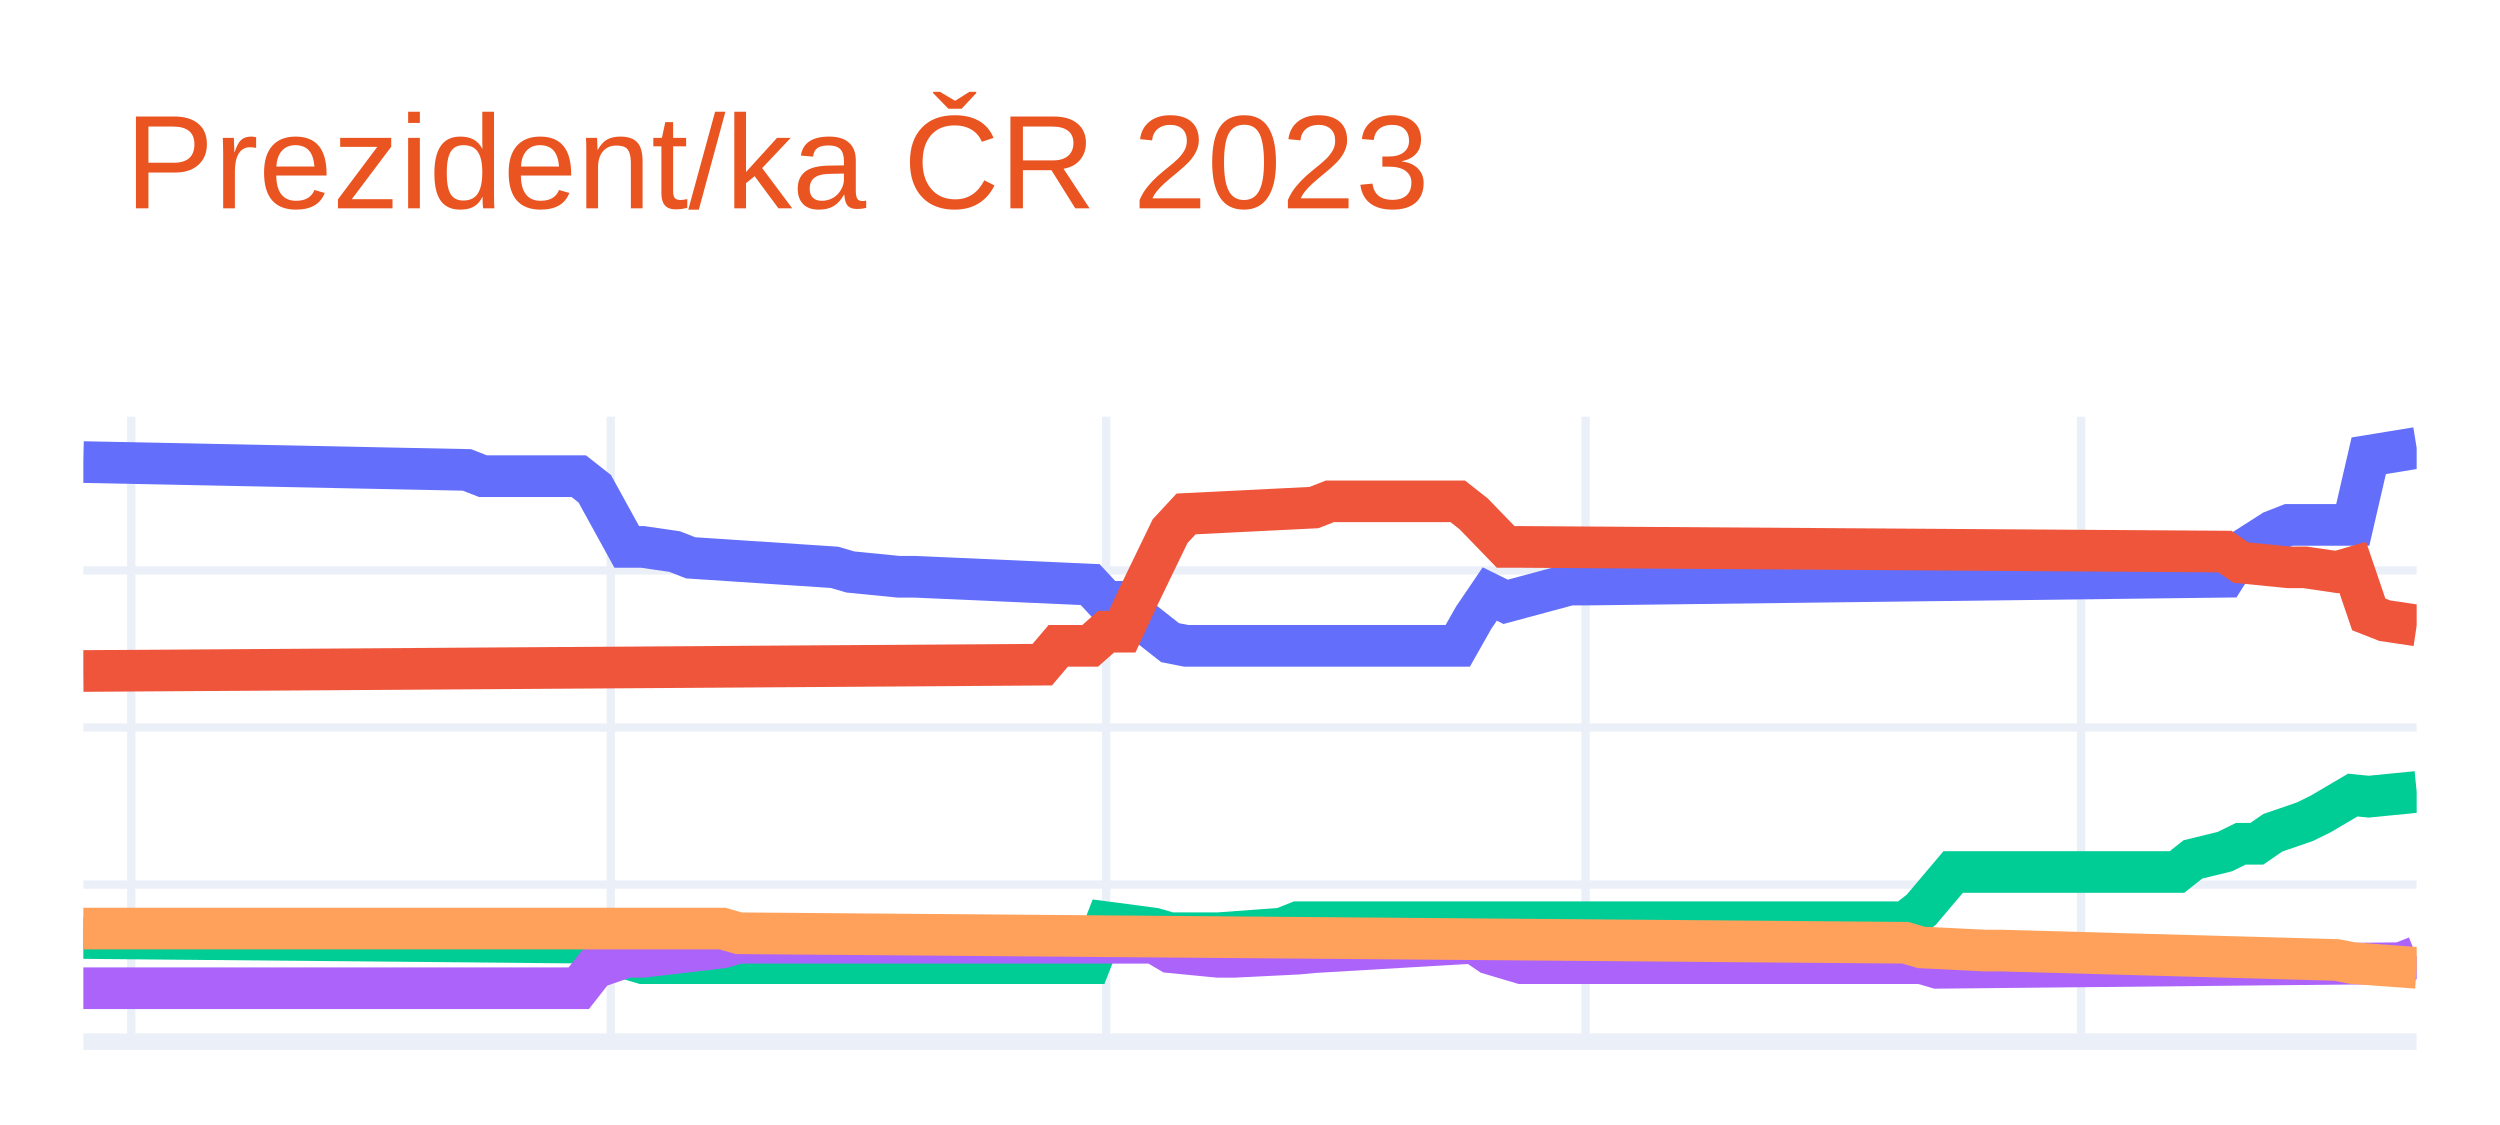
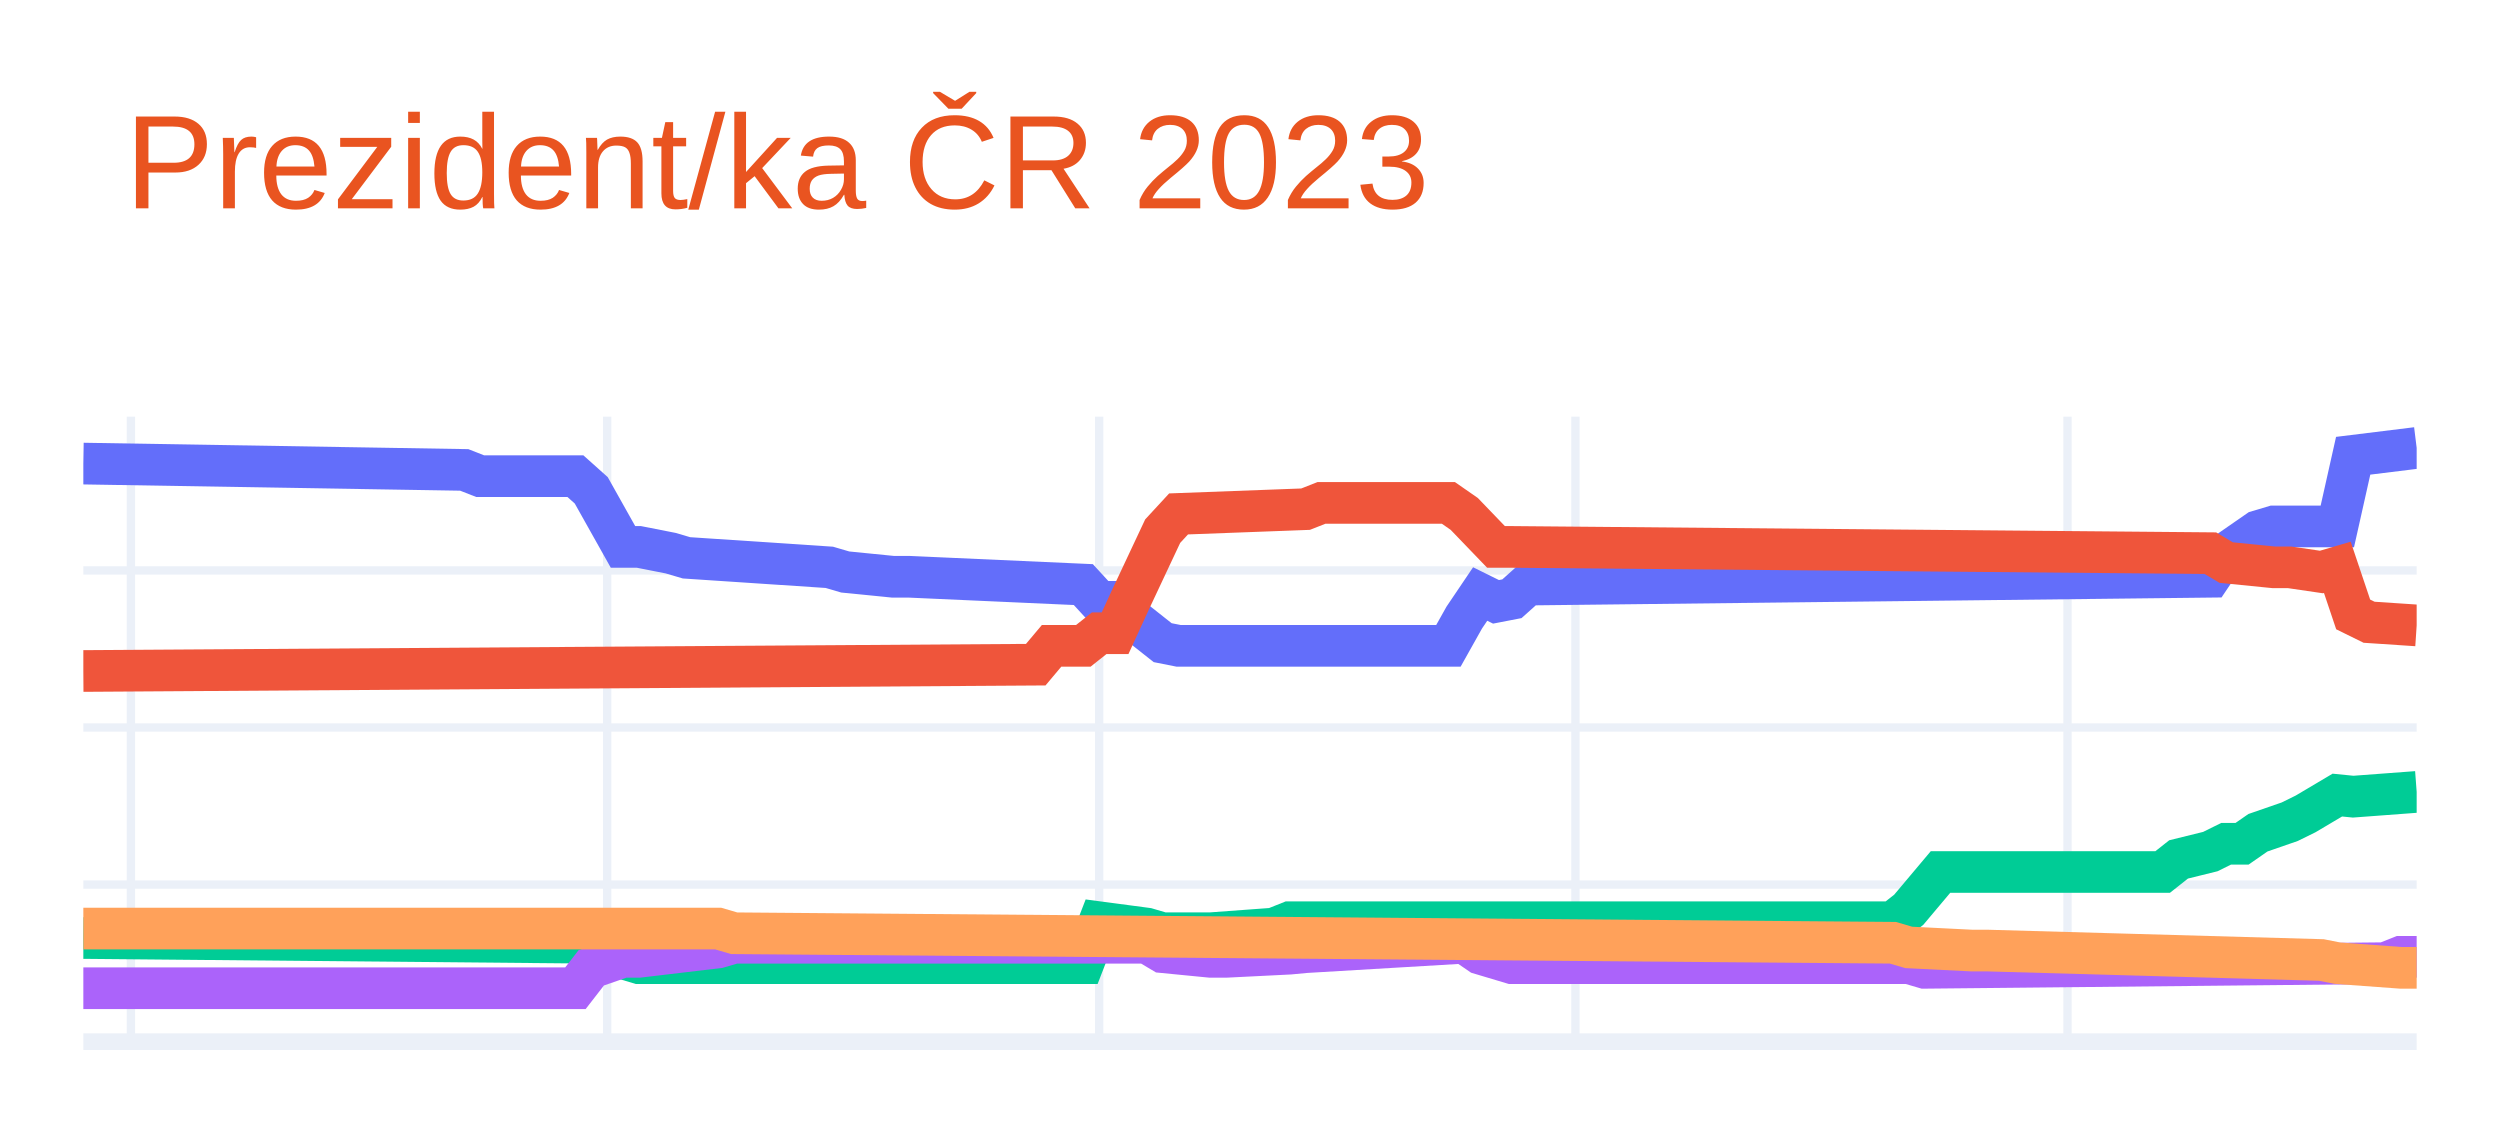
<svg xmlns="http://www.w3.org/2000/svg" class="main-svg" width="300" height="135" style="" viewBox="0 0 300 135">
  <rect x="0" y="0" width="300" height="135" style="fill: rgb(255, 255, 255); fill-opacity: 1;" />
-   <defs id="defs-734a0b">
+   <defs id="defs-2867b2">
    <g class="clips">
-       <clipPath id="clip734a0bxyplot" class="plotclip">
+       <clipPath id="clip2867b2xyplot" class="plotclip">
        <rect width="280" height="75" />
      </clipPath>
-       <clipPath class="axesclip" id="clip734a0bx">
+       <clipPath class="axesclip" id="clip2867b2x">
        <rect x="10" y="0" width="280" height="135" />
      </clipPath>
-       <clipPath class="axesclip" id="clip734a0by">
+       <clipPath class="axesclip" id="clip2867b2y">
        <rect x="0" y="50" width="300" height="75" />
      </clipPath>
-       <clipPath class="axesclip" id="clip734a0bxy">
+       <clipPath class="axesclip" id="clip2867b2xy">
        <rect x="10" y="50" width="280" height="75" />
      </clipPath>
    </g>
    <g class="gradients" />
    <g class="patterns" />
  </defs>
  <g class="bglayer" />
  <g class="layer-below">
    <g class="imagelayer" />
    <g class="shapelayer" />
  </g>
  <g class="cartesianlayer">
    <g class="subplot xy">
      <g class="layer-subplot">
        <g class="shapelayer" />
        <g class="imagelayer" />
      </g>
      <g class="minor-gridlayer">
        <g class="x" />
        <g class="y" />
      </g>
      <g class="gridlayer">
        <g class="x">
-           <path class="xgrid crisp" transform="translate(15.75,0)" d="M0,50v75" style="stroke: rgb(235, 240, 248); stroke-opacity: 1; stroke-width: 1px;" />
-           <path class="xgrid crisp" transform="translate(73.29,0)" d="M0,50v75" style="stroke: rgb(235, 240, 248); stroke-opacity: 1; stroke-width: 1px;" />
-           <path class="xgrid crisp" transform="translate(132.74,0)" d="M0,50v75" style="stroke: rgb(235, 240, 248); stroke-opacity: 1; stroke-width: 1px;" />
-           <path class="xgrid crisp" transform="translate(190.27,0)" d="M0,50v75" style="stroke: rgb(235, 240, 248); stroke-opacity: 1; stroke-width: 1px;" />
-           <path class="xgrid crisp" transform="translate(249.73,0)" d="M0,50v75" style="stroke: rgb(235, 240, 248); stroke-opacity: 1; stroke-width: 1px;" />
+           <path class="xgrid crisp" transform="translate(15.71,0)" d="M0,50v75" style="stroke: rgb(235, 240, 248); stroke-opacity: 1; stroke-width: 1px;" />
+           <path class="xgrid crisp" transform="translate(72.86,0)" d="M0,50v75" style="stroke: rgb(235, 240, 248); stroke-opacity: 1; stroke-width: 1px;" />
+           <path class="xgrid crisp" transform="translate(131.9,0)" d="M0,50v75" style="stroke: rgb(235, 240, 248); stroke-opacity: 1; stroke-width: 1px;" />
+           <path class="xgrid crisp" transform="translate(189.05,0)" d="M0,50v75" style="stroke: rgb(235, 240, 248); stroke-opacity: 1; stroke-width: 1px;" />
+           <path class="xgrid crisp" transform="translate(248.1,0)" d="M0,50v75" style="stroke: rgb(235, 240, 248); stroke-opacity: 1; stroke-width: 1px;" />
        </g>
        <g class="y">
          <path class="ygrid crisp" transform="translate(0,106.15)" d="M10,0h280" style="stroke: rgb(235, 240, 248); stroke-opacity: 1; stroke-width: 1px;" />
          <path class="ygrid crisp" transform="translate(0,87.3)" d="M10,0h280" style="stroke: rgb(235, 240, 248); stroke-opacity: 1; stroke-width: 1px;" />
          <path class="ygrid crisp" transform="translate(0,68.45)" d="M10,0h280" style="stroke: rgb(235, 240, 248); stroke-opacity: 1; stroke-width: 1px;" />
        </g>
      </g>
      <g class="zerolinelayer">
        <path class="yzl zl crisp" transform="translate(0,125)" d="M10,0h280" style="stroke: rgb(235, 240, 248); stroke-opacity: 1; stroke-width: 2px;" />
      </g>
      <path class="xlines-below" />
      <path class="ylines-below" />
      <g class="overlines-below" />
      <g class="xaxislayer-below" />
      <g class="yaxislayer-below" />
      <g class="overaxes-below" />
-       <g class="plot" transform="translate(10,50)" clip-path="url(#clip734a0bxyplot)">
+       <g class="plot" transform="translate(10,50)" clip-path="url(#clip2867b2xyplot)">
        <g class="scatterlayer mlayer">
-           <g class="trace scatter trace80bc84" style="stroke-miterlimit: 2; opacity: 1;">
+           <g class="trace scatter tracec71be4" style="stroke-miterlimit: 2; opacity: 1;">
            <g class="fills" />
            <g class="errorbars" />
            <g class="lines">
-               <path class="js-line" d="M0,5.45L46.03,6.39L47.95,7.14L59.45,7.14L61.37,8.65L65.21,15.63L67.12,15.63L70.96,16.19L72.88,16.94L90.14,18.08L92.05,18.64L97.81,19.21L99.73,19.21L120.82,20.15L122.74,22.22L124.66,22.22L126.58,24.11L130.41,27.12L132.33,27.5L164.93,27.5L166.85,24.11L168.77,21.28L170.68,22.22L178.36,20.15L180.27,20.15L256.99,19.21L258.9,16.19L262.74,13.74L264.66,12.99L272.33,12.99L274.25,4.69L280,3.75" style="vector-effect: non-scaling-stroke; fill: none; stroke: rgb(99, 110, 250); stroke-opacity: 1; stroke-width: 5px; opacity: 1;" />
+               <path class="js-line" d="M0,5.63L45.71,6.39L47.62,7.14L59.05,7.14L60.95,8.84L64.76,15.63L66.67,15.63L70.48,16.38L72.38,16.94L89.52,18.08L91.43,18.64L97.14,19.21L99.05,19.21L120,20.15L121.9,22.22L123.81,22.22L125.71,24.11L129.52,27.12L131.43,27.5L163.81,27.5L165.71,24.11L167.62,21.28L169.52,22.22L171.43,21.85L173.33,20.15L255.24,19.21L257.14,16.38L260.95,13.74L262.86,13.17L270.48,13.17L272.38,4.69L280,3.75" style="vector-effect: non-scaling-stroke; fill: none; stroke: rgb(99, 110, 250); stroke-opacity: 1; stroke-width: 5px; opacity: 1;" />
            </g>
            <g class="points" />
            <g class="text" />
          </g>
-           <g class="trace scatter tracef2524f" style="stroke-miterlimit: 2; opacity: 1;">
+           <g class="trace scatter trace105e41" style="stroke-miterlimit: 2; opacity: 1;">
            <g class="fills" />
            <g class="errorbars" />
            <g class="lines">
-               <path class="js-line" d="M0,30.52L115.07,29.76L116.99,27.5L120.82,27.5L122.74,25.8L124.66,25.8L126.58,21.66L130.41,13.74L132.33,11.67L147.67,10.91L149.59,10.16L164.93,10.16L166.85,11.67L170.68,15.63L172.6,15.63L256.99,16.19L258.9,17.51L264.66,18.08L266.58,18.08L270.41,18.64L272.33,18.08L274.25,23.73L276.16,24.48L280,25.05" style="vector-effect: non-scaling-stroke; fill: none; stroke: rgb(239, 85, 59); stroke-opacity: 1; stroke-width: 5px; opacity: 1;" />
+               <path class="js-line" d="M0,30.52L114.29,29.76L116.19,27.5L120,27.5L121.9,25.99L123.81,25.99L125.71,21.85L129.52,13.74L131.43,11.67L146.67,11.1L148.57,10.35L163.81,10.35L165.71,11.67L169.52,15.63L171.43,15.63L255.24,16.38L257.14,17.51L262.86,18.08L264.76,18.08L268.57,18.64L270.48,18.08L272.38,23.73L274.29,24.67L280,25.05" style="vector-effect: non-scaling-stroke; fill: none; stroke: rgb(239, 85, 59); stroke-opacity: 1; stroke-width: 5px; opacity: 1;" />
            </g>
            <g class="points" />
            <g class="text" />
          </g>
-           <g class="trace scatter trace1ab437" style="stroke-miterlimit: 2; opacity: 1;">
+           <g class="trace scatter traceeb7de2" style="stroke-miterlimit: 2; opacity: 1;">
            <g class="fills" />
            <g class="errorbars" />
            <g class="lines">
-               <path class="js-line" d="M0,62.56L61.37,63.13L63.29,64.44L67.12,65.58L69.04,65.58L120.82,65.58L122.74,60.67L128.49,61.43L130.41,61.99L134.25,61.99L136.16,61.99L143.84,61.43L145.75,60.67L218.63,60.67L220.55,59.17L224.38,54.64L226.3,54.64L251.23,54.64L253.15,53.13L256.99,52.19L258.9,51.25L260.82,51.25L262.74,49.93L266.58,48.61L268.49,47.67L272.33,45.41L274.25,45.6L280,45.03" style="vector-effect: non-scaling-stroke; fill: none; stroke: rgb(0, 204, 150); stroke-opacity: 1; stroke-width: 5px; opacity: 1;" />
+               <path class="js-line" d="M0,62.56L60.95,63.13L62.86,64.44L66.67,65.58L68.57,65.58L120,65.58L121.9,60.67L127.62,61.43L129.52,61.99L133.33,61.99L135.24,61.99L142.86,61.43L144.76,60.67L217.14,60.67L219.05,59.17L222.86,54.64L224.76,54.64L249.52,54.64L251.43,53.13L255.24,52.19L257.14,51.25L259.05,51.25L260.95,49.93L264.76,48.61L266.67,47.67L270.48,45.41L272.38,45.6L280,45.03" style="vector-effect: non-scaling-stroke; fill: none; stroke: rgb(0, 204, 150); stroke-opacity: 1; stroke-width: 5px; opacity: 1;" />
            </g>
            <g class="points" />
            <g class="text" />
          </g>
-           <g class="trace scatter trace61df60" style="stroke-miterlimit: 2; opacity: 1;">
+           <g class="trace scatter trace5532ca" style="stroke-miterlimit: 2; opacity: 1;">
            <g class="fills" />
            <g class="errorbars" />
            <g class="lines">
-               <path class="js-line" d="M0,68.59L59.45,68.59L61.37,66.14L65.21,64.82L67.12,64.82L76.71,63.69L78.63,63.13L128.49,63.13L130.41,64.26L136.16,64.82L138.08,64.82L145.75,64.44L147.67,64.26L166.85,63.13L168.77,64.44L172.6,65.58L174.52,65.58L220.55,65.58L222.47,66.14L278.08,65.58L280,64.82" style="vector-effect: non-scaling-stroke; fill: none; stroke: rgb(171, 99, 250); stroke-opacity: 1; stroke-width: 5px; opacity: 1;" />
+               <path class="js-line" d="M0,68.59L59.05,68.59L60.95,66.14L64.76,64.82L66.67,64.82L76.19,63.69L78.1,63.13L127.62,63.13L129.52,64.26L135.24,64.82L137.14,64.82L144.76,64.44L146.67,64.26L165.71,63.13L167.62,64.44L171.43,65.58L173.33,65.58L219.05,65.58L220.95,66.14L276.19,65.58L278.1,64.82L280,64.82" style="vector-effect: non-scaling-stroke; fill: none; stroke: rgb(171, 99, 250); stroke-opacity: 1; stroke-width: 5px; opacity: 1;" />
            </g>
            <g class="points" />
            <g class="text" />
          </g>
-           <g class="trace scatter trace939316" style="stroke-miterlimit: 2; opacity: 1;">
+           <g class="trace scatter tracea4880c" style="stroke-miterlimit: 2; opacity: 1;">
            <g class="fills" />
            <g class="errorbars" />
            <g class="lines">
-               <path class="js-line" d="M0,61.43L76.71,61.43L78.63,61.99L218.63,63.13L220.55,63.69L228.22,64.07L230.14,64.07L270.41,65.2L272.33,65.58L280,66.14" style="vector-effect: non-scaling-stroke; fill: none; stroke: rgb(255, 161, 90); stroke-opacity: 1; stroke-width: 5px; opacity: 1;" />
+               <path class="js-line" d="M0,61.43L76.19,61.43L78.1,61.99L217.14,63.13L219.05,63.69L226.67,64.07L228.57,64.07L268.57,65.2L270.48,65.58L278.1,66.14L280,66.14" style="vector-effect: non-scaling-stroke; fill: none; stroke: rgb(255, 161, 90); stroke-opacity: 1; stroke-width: 5px; opacity: 1;" />
            </g>
            <g class="points" />
            <g class="text" />
          </g>
        </g>
      </g>
      <g class="overplot" />
      <path class="xlines-above crisp" d="M0,0" style="fill: none;" />
      <path class="ylines-above crisp" d="M0,0" style="fill: none;" />
      <g class="overlines-above" />
      <g class="xaxislayer-above" />
      <g class="yaxislayer-above" />
      <g class="overaxes-above" />
    </g>
  </g>
  <g class="polarlayer" />
  <g class="smithlayer" />
  <g class="ternarylayer" />
  <g class="geolayer" />
  <g class="funnelarealayer" />
  <g class="pielayer" />
  <g class="iciclelayer" />
  <g class="treemaplayer" />
  <g class="sunburstlayer" />
  <g class="glimages" />
-   <defs id="topdefs-734a0b">
+   <defs id="topdefs-2867b2">
    <g class="clips" />
  </defs>
  <g class="layer-above">
    <g class="imagelayer" />
    <g class="shapelayer" />
  </g>
  <g class="infolayer">
    <g class="g-gtitle">
      <text class="gtitle" x="15" y="25" text-anchor="start" dy="0em" style="font-family: Ubuntu, verdana, arial, sans-serif; font-size: 16px; fill: rgb(233, 84, 32); opacity: 1; font-weight: normal; white-space: pre;">Prezident/ka ČR 2023</text>
    </g>
    <g class="g-xtitle" />
    <g class="g-ytitle" />
  </g>
</svg>
